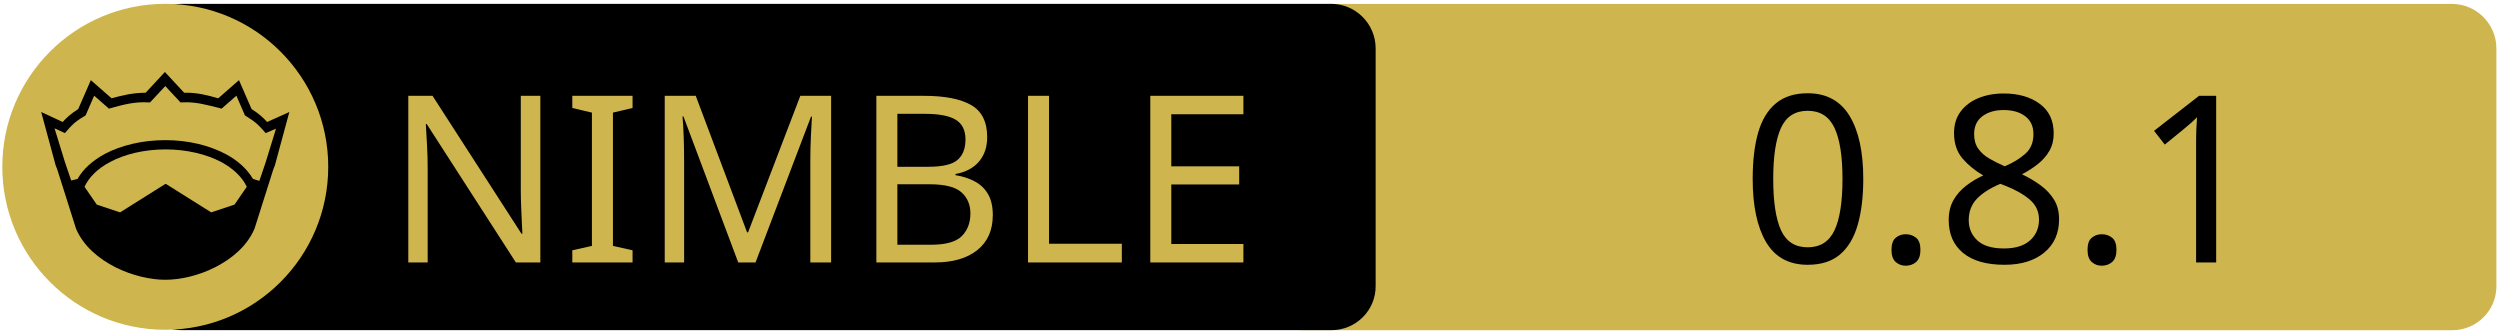
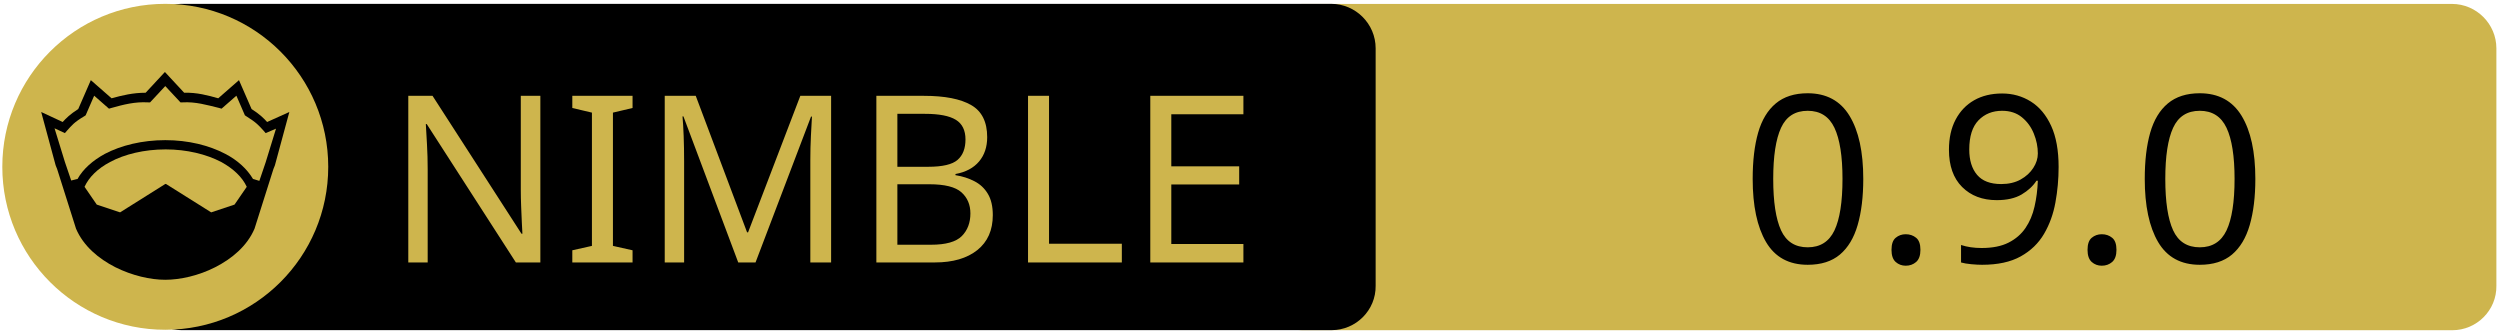
<svg xmlns="http://www.w3.org/2000/svg" xmlns:xlink="http://www.w3.org/1999/xlink" width="675" height="90" xml:space="preserve" version="1.1">
  <a xlink:href="https://github.com/c-blake/cron">
    <g>
      <path fill="#CEB54D" id="svg_15" d="m662.123,89.159l-310.5,0c-6.6,0 -12,-5.4 -12,-12l0,-64.1c0,-6.6 5.4,-12 12,-12l310.4,0c6.6,0 12,5.4 12,12l0,64.1c0.1,6.6 -5.3,12 -11.9,12z" />
      <path id="svg_1" d="m359.524,89.139l-310.5,0c-6.6,0 -12,-5.4 -12,-12l0,-64.1c0,-6.6 5.4,-12 12,-12l310.4,0c6.6,0 12,5.4 12,12l0,64.1c0.1,6.6 -5.3,12 -11.9,12z" />
      <rect id="svg_2" fill="none" height="45.9" width="315.3" class="st0" y="24.539" x="60.224" />
      <circle id="svg_4" fill="#CEB54D" r="44" cy="45.039" cx="44.624" class="st1" />
      <g id="XMLID_4_">
        <path id="svg_5" d="m78.124,30.239l-3.9,14.4l-0.4,1l-5.1,16.1c0,0 0,0 0,0c-2,4.7 -6.1,8.1 -10.6,10.4c-4.5,2.3 -9.5,3.4 -13.5,3.4c-4,0 -8.9,-1.1 -13.5,-3.4c-4.5,-2.3 -8.6,-5.7 -10.6,-10.4c0,0 0,0 0,0l-5.1,-16.1l-0.4,-1l-3.9,-14.4l5.8,2.7c0.9,-1 2,-2.1 4.2,-3.5l3.4,-7.8l5.6,4.9c2.9,-0.8 5.8,-1.5 9.2,-1.5l5.2,-5.6l5.2,5.6c3.4,-0.1 6.4,0.7 9.2,1.5l5.6,-4.9l3.4,7.8c2.2,1.4 3.3,2.5 4.2,3.5l6,-2.7z" />
        <g id="XMLID_6_">
          <g id="svg_6">
            <path id="svg_7" fill="#CEB54D" d="m66.624,50.439l-3.3,4.8l-6.3,2.1l-12.1,-7.6c-0.1,-0.1 -0.3,-0.1 -0.4,0l-12.1,7.6l-6.3,-2.1l-3.3,-4.8c1.2,-2.6 3.5,-4.9 6.9,-6.7c3.9,-2.1 9.2,-3.4 15,-3.4c5.7,0 11,1.3 15,3.4c3.3,1.8 5.7,4.1 6.9,6.7z" class="st1" />
          </g>
          <g id="svg_8" />
        </g>
        <g id="XMLID_5_">
          <g id="svg_9">
            <path id="svg_10" fill="#CEB54D" d="m74.524,34.739l-2.8,9.1l-1.7,5l-1.6,-0.5c0,0 -0.1,0 -0.1,0c-1.6,-2.7 -4.2,-5.1 -7.5,-6.8c-4.4,-2.3 -10,-3.7 -16.2,-3.7c-6.2,0 -11.9,1.4 -16.3,3.7c-3.3,1.8 -5.9,4.1 -7.4,6.8c0,0 -0.1,0 -0.1,0l-1.6,0.4l-1.7,-5l-2.8,-9.1l2.8,1.3l0.6,-0.7c1.2,-1.3 1.8,-2.2 4.7,-3.9l0.3,-0.2l2.3,-5.3l4,3.5l0.7,-0.2c3.2,-0.9 6.3,-1.7 9.8,-1.5l0.6,0l4.1,-4.4l4.1,4.4l0.6,0c3.5,-0.2 6.5,0.7 9.8,1.5l0.7,0.2l4,-3.5l2.3,5.3l0.3,0.2c2.9,1.8 3.5,2.6 4.7,3.9l0.6,0.7l2.8,-1.2z" class="st1" />
          </g>
          <g id="svg_11" />
        </g>
      </g>
      <text x="-442" y="-350.021" id="svg_16" font-size="63px" font-family="'PT Sans Caption', 'Tahoma', 'Helvetica Neue Medium', 'PT Sans', sans-serif" fill="#CEB54D" class="st1 st2 st3" transform="matrix(1 0 0 1 546.13 420.879)">NIMBLE</text>
-       <text x="-76.0" y="-350.012" id="svg_17" font-size="63.012px" font-family="'PT Sans Caption', 'Tahoma', 'Helvetica Neue Medium', 'PT Sans', sans-serif" fill="#000000" class="st1 st2 st3" transform="matrix(1 0 0 1 546.13 420.879)">0.8.1</text>
+       <text x="-76.0" y="-350.012" id="svg_17" font-size="63.012px" font-family="'PT Sans Caption', 'Tahoma', 'Helvetica Neue Medium', 'PT Sans', sans-serif" fill="#000000" class="st1 st2 st3" transform="matrix(1 0 0 1 546.13 420.879)">0.9.0</text>
    </g>
  </a>
</svg>
